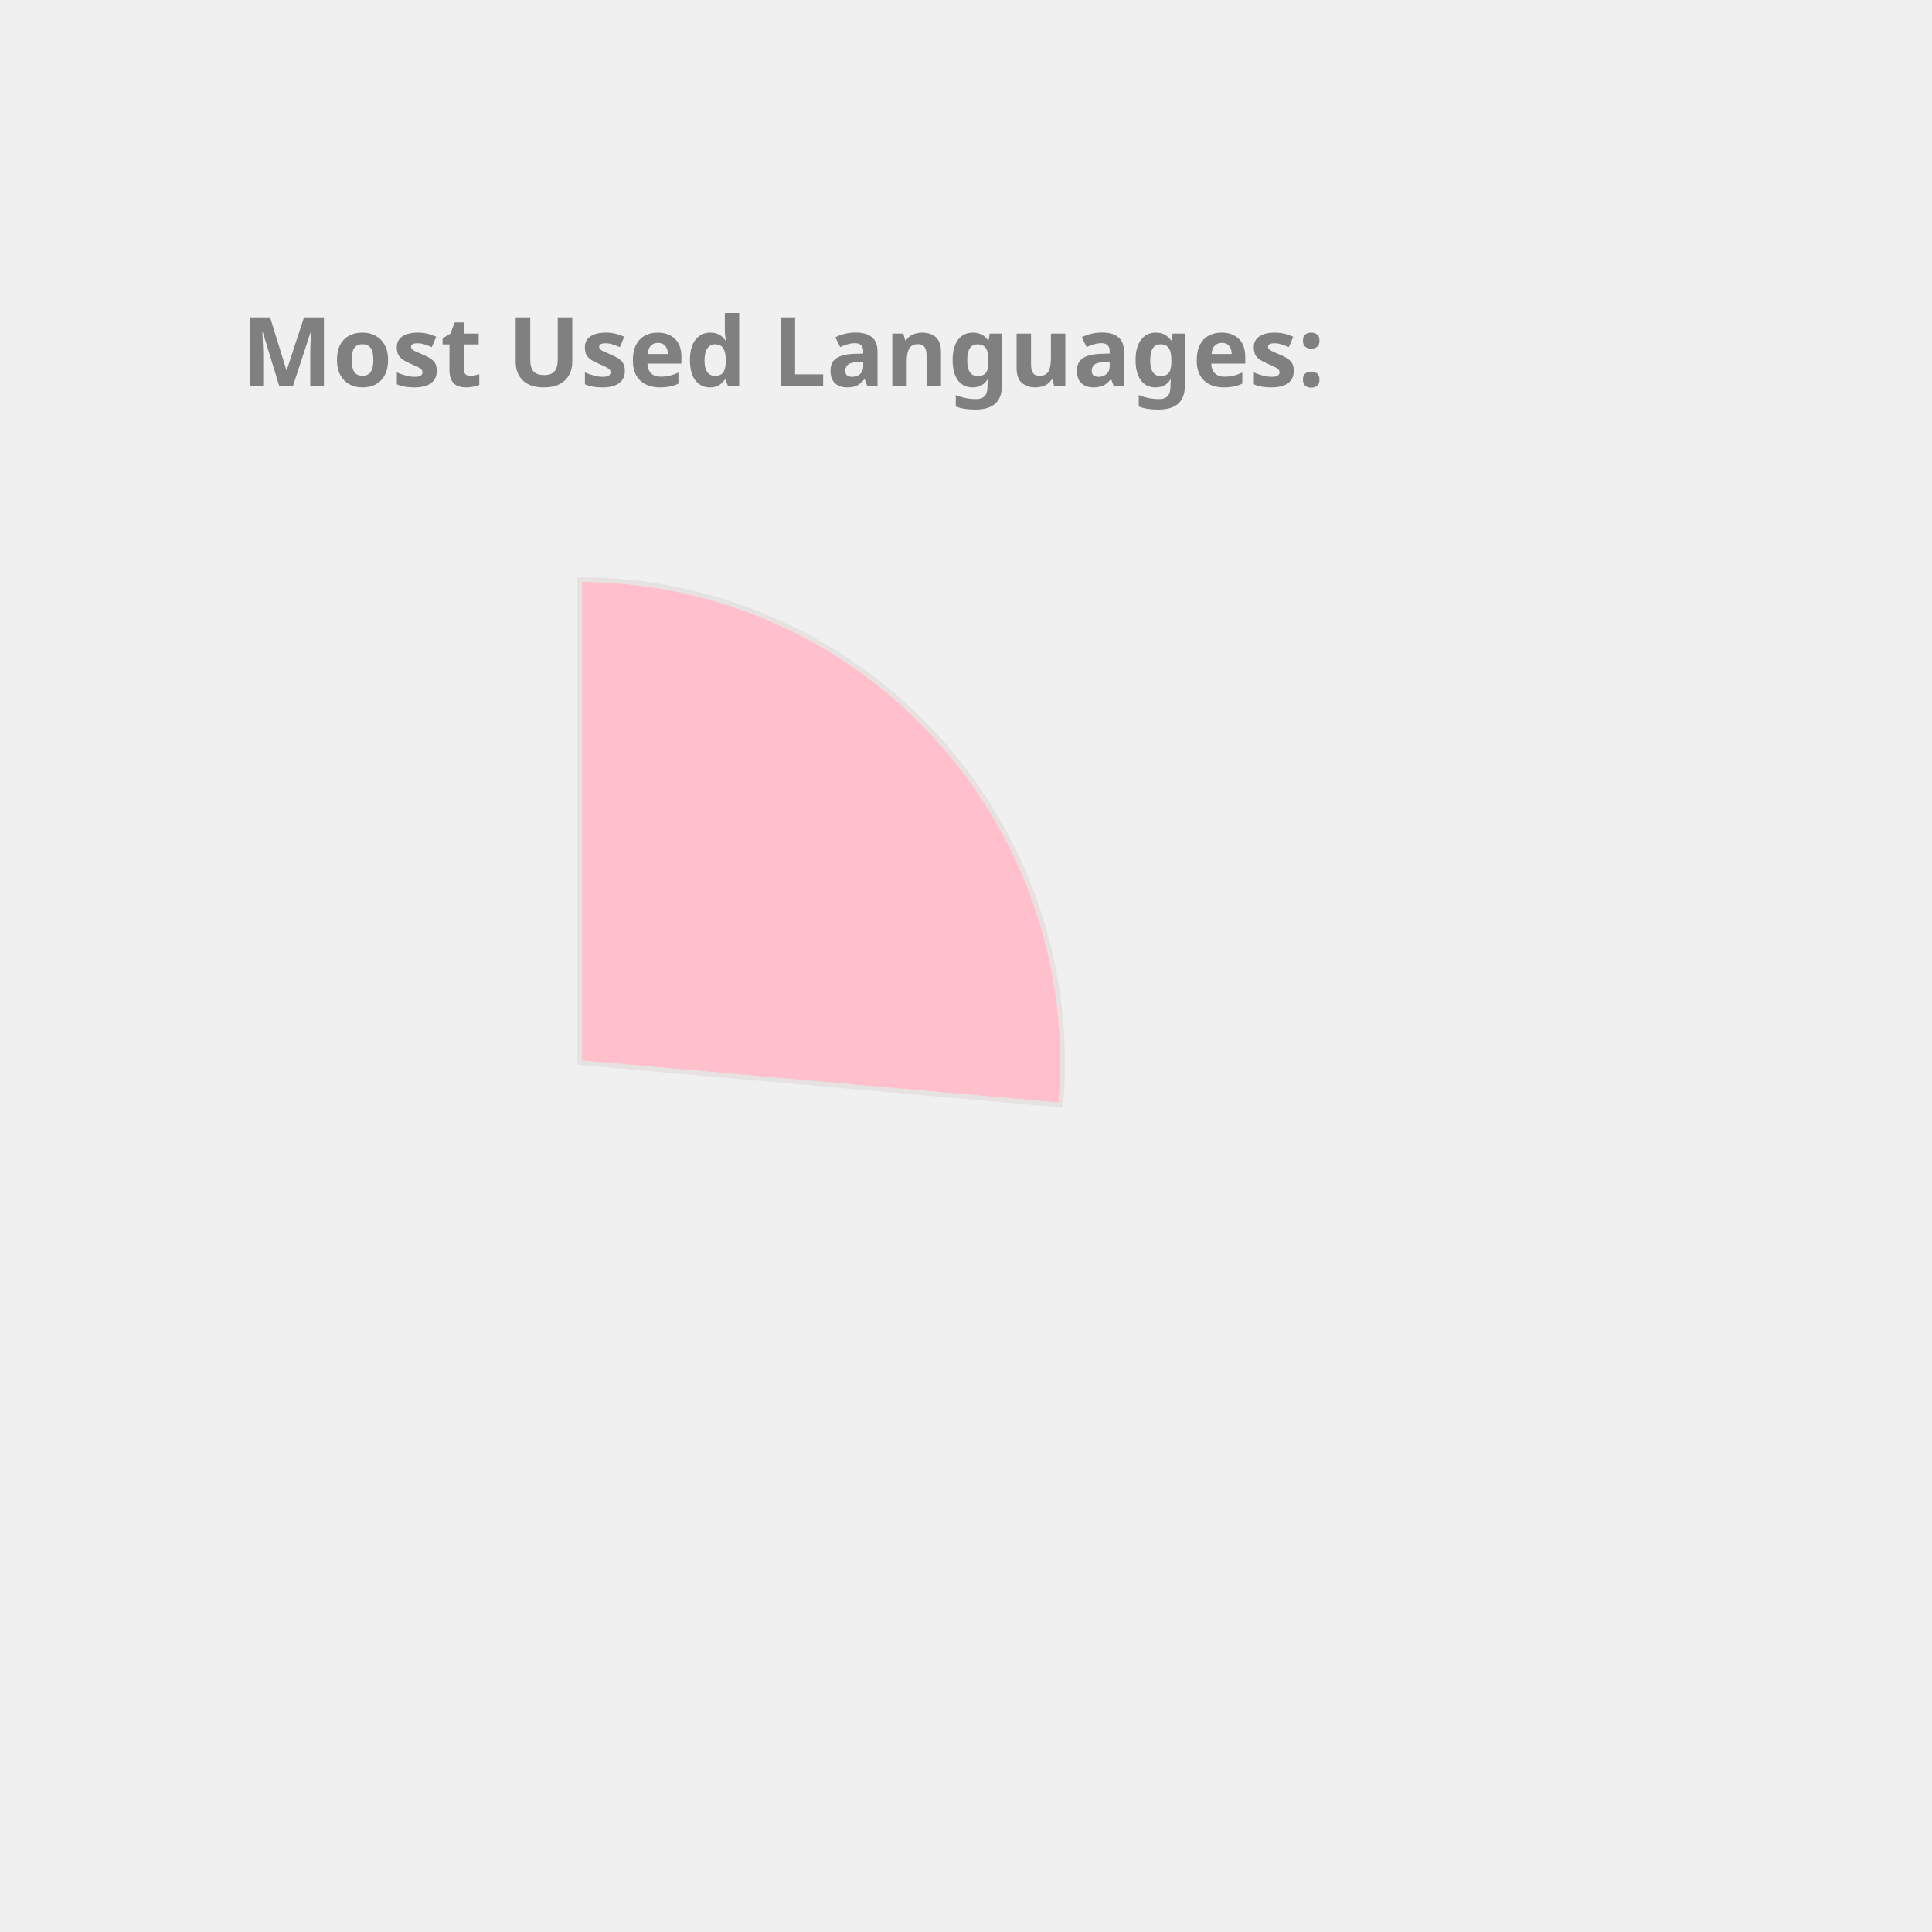
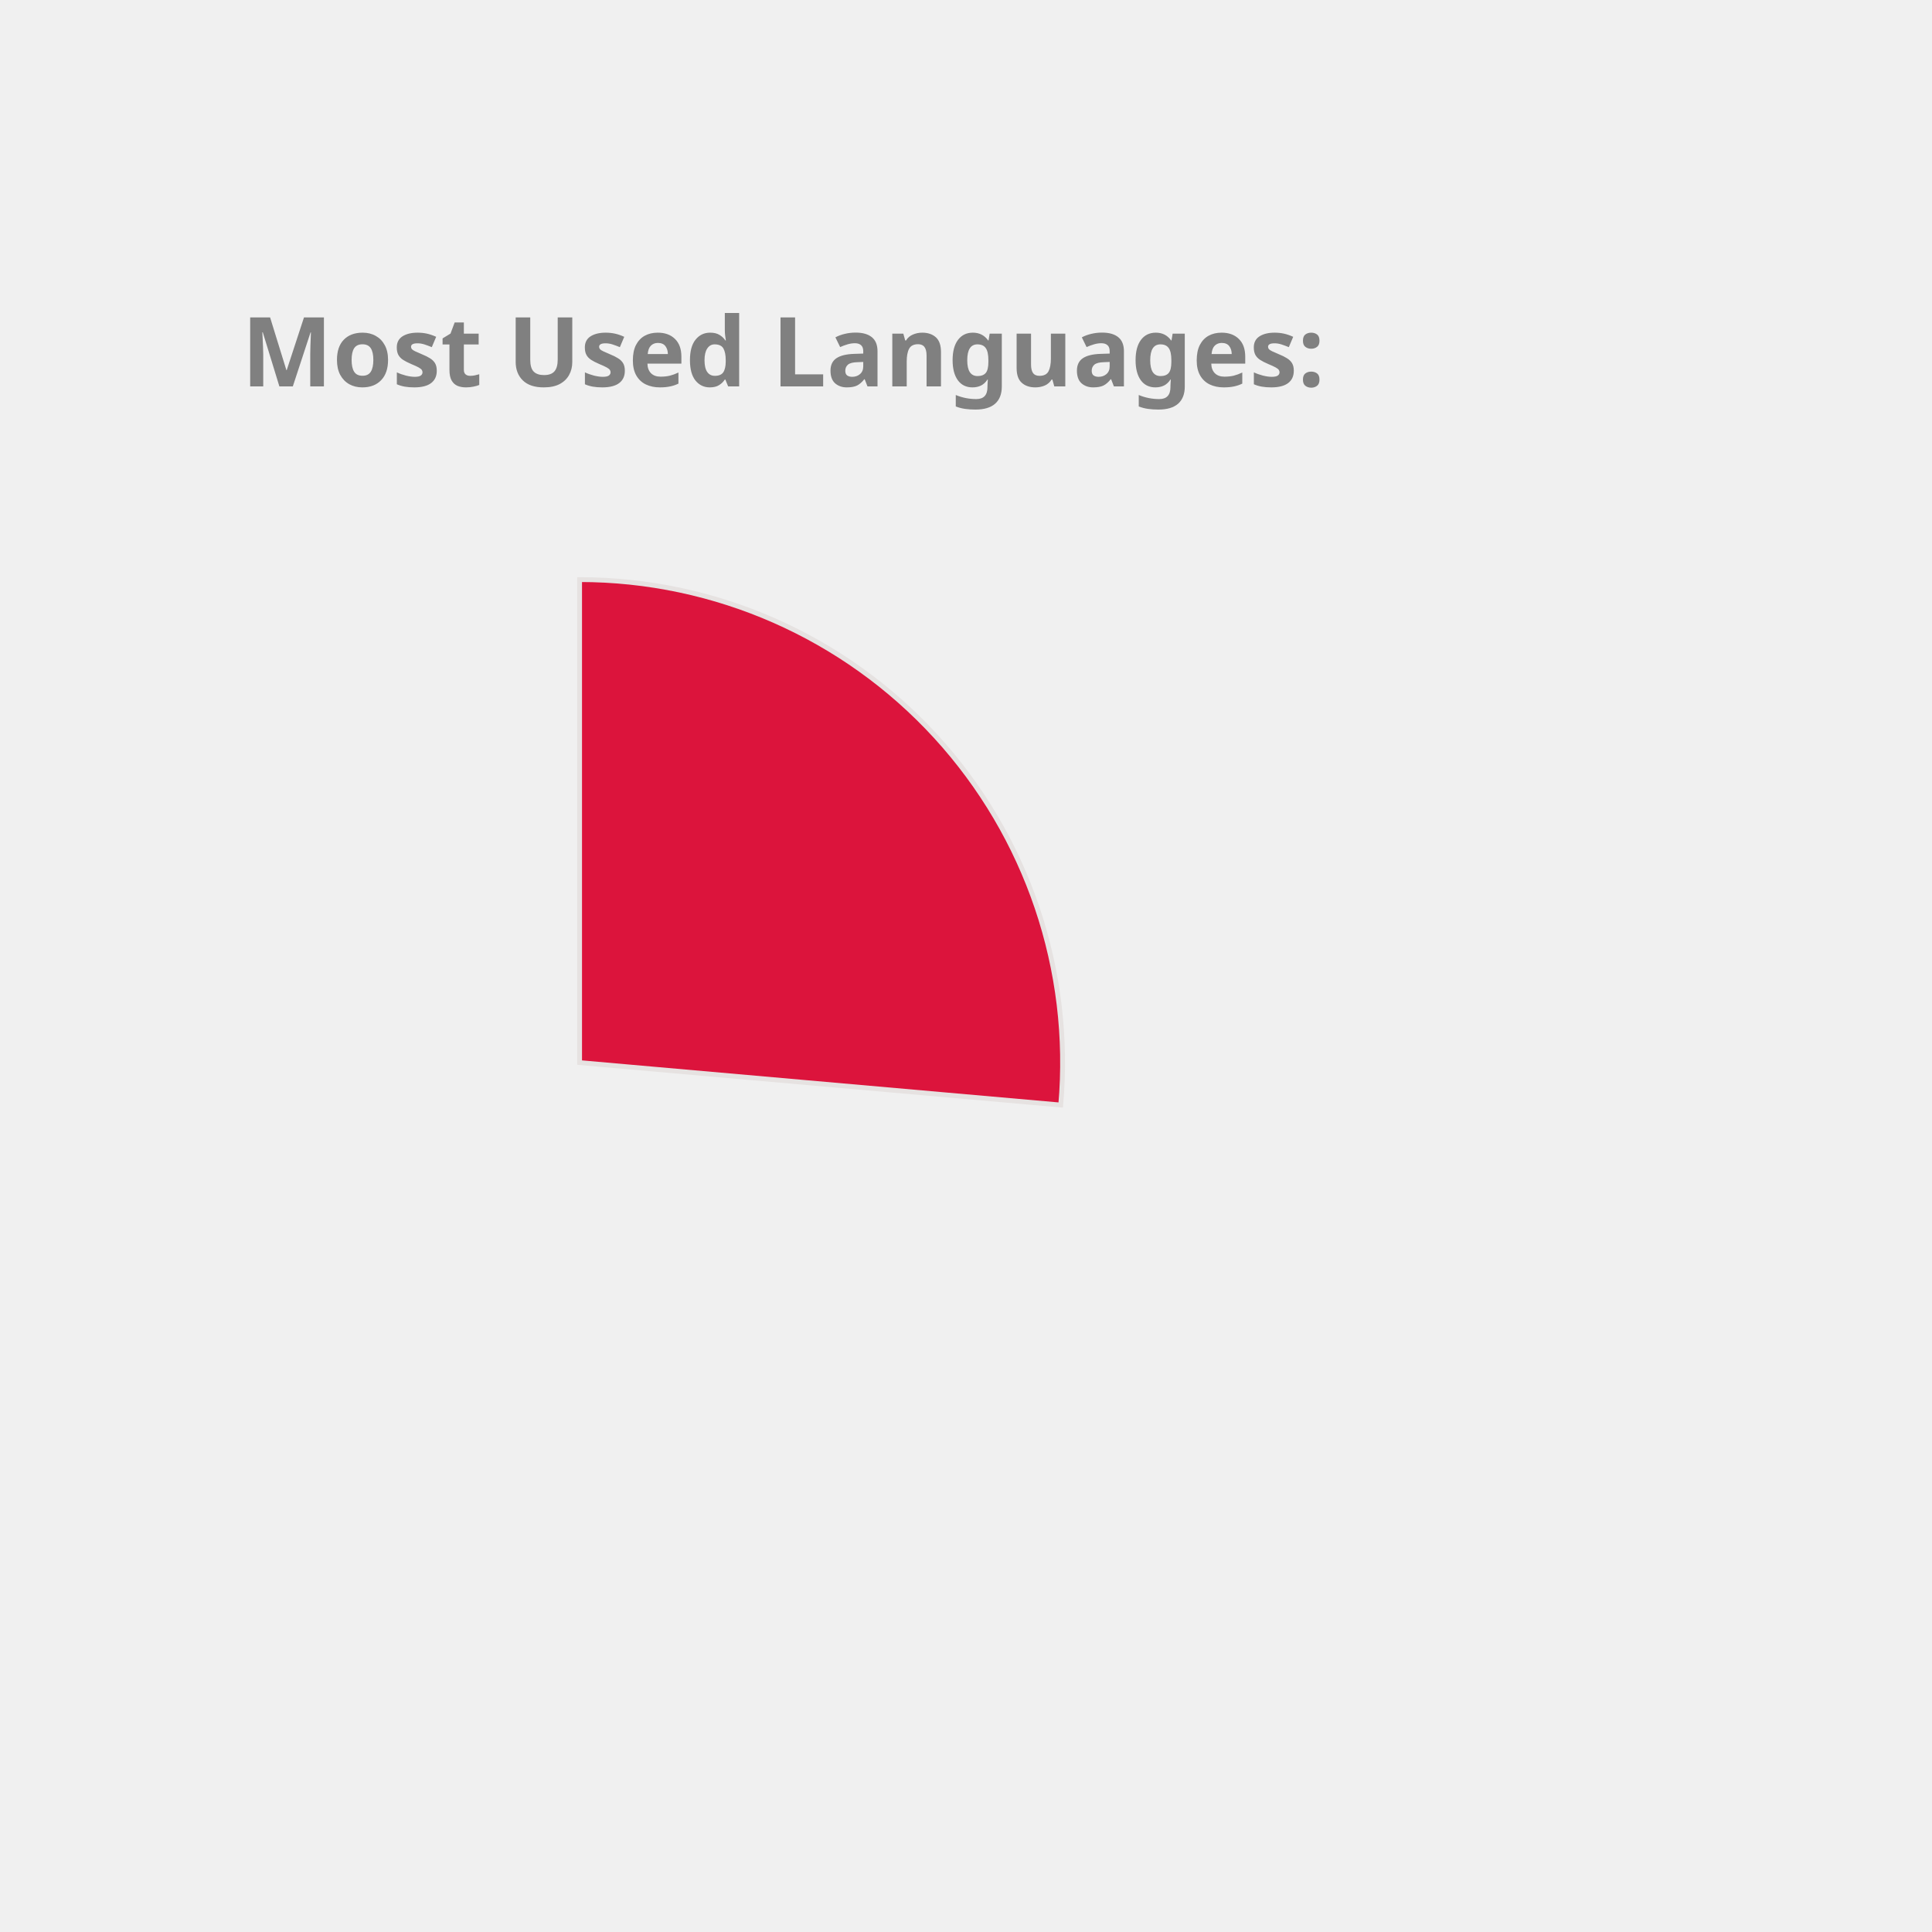
<svg xmlns="http://www.w3.org/2000/svg" height="350px" width="350px" viewBox="0 0 400 400">
  <style> 
        .label {
                font: bold 20px sans-serif;
                color: #404040;
                -webkit-text-stroke: 1px white;
        }

        path {
                stroke: #E6E2E1;
                stroke-width: 1px;
                transform: translate(60px, 100px);
        }

        .path_1 {
                animation: fadeIn 5s linear forwards;
        }

        .path_2 {
                transform: scale(0);
                animation: fadeIn 5s linear forwards 5s;
        }


        
        .path_3 {
                transform: scale(0);
                animation: fadeIn 5s linear forwards 10s;
        }


        .path_4 {
                transform: scale(0);
                animation: fadeIn 5s linear forwards 15s;
        }

        .path_5 {
                transform: scale(0);
                animation: fadeIn 5s linear forwards 20s;
        }

        .path_6 {
                transform: scale(0);
                animation: fadeIn 5s linear forwards 25s;
        }

        .path_7 {
                transform: scale(0);
                animation: fadeIn 5s linear forwards 30s;
        }

        .path_8 {
                transform: scale(0);
                animation: fadeIn 5s linear forwards 35s;
        }

        .path_9 {
                transform: scale(0);
                animation: fadeIn 5s linear forwards 40s;
        }

        .path_10 {
                transform: scale(0);
                animation: fadeIn 5s linear forwards 45s;
        }

        @keyframes fadeIn {
                0% {                        
                        transform: translate(250px, 300px) rotate(0deg) scale(0);
                        
                }
                50% {
                        transform: translate(150px, 220px) rotate(180deg) scale(0.5);
                        
                }
                
                100% {
                        transform: translate(60px, 120px) rotate(360deg) scale(1);
                        
                }
        }
        .txt_1 {
                opacity: 0;
                animation: txtShow 5s linear forwards 0s;
        }

        .txt_2 {
                opacity: 0;
                animation: txtShow 5s linear forwards 5s;
        }

        .txt_3 {
                opacity: 0;
                animation: txtShow 5s linear forwards 10s;
        }

        .txt_4 {
                opacity: 0;
                animation: txtShow 5s linear forwards 15s;
        }

        .txt_5 {
                opacity: 0;
                animation: txtShow 5s linear forwards 20s;
        }

        .txt_6 {
                opacity: 0;
                animation: txtShow 5s linear forwards 25s;
        }

        .txt_7 {
                opacity: 0;
                animation: txtShow 5s linear forwards 30s;
        }

        .txt_8 {
                opacity: 0;
                animation: txtShow 5s linear forwards 35s;
        }

        .txt_9 {
                opacity: 0;
                animation: txtShow 5s linear forwards 40s;
        }

        .txt_10 {
                opacity: 0;
                animation: txtShow 5s linear forwards 45s;
        }

        @keyframes txtShow {
                0% {                        
                        opacity: 0;
                        transform: translate(0px, 0px) scale(0);
                }
                100% {
                        opacity: 1;
                        transform: translate(0px, 0px) scale(1);
                        
                }
        }
</style>
-   <path class="path_1" d="M 60,120 L 60,20 A 100,100 0 0 1 159.613,128.785 Z" fill="Pink" stroke="#fff" stroke-width="2" />
-   <text class="txt_1" x="260" y="150" fill="Pink" stroke="Pink" stroke-width="1">Kotlin</text>
-   <path class="path_2" d="M 60,120 L 159.613,128.785 A 100,100 0 0 1 65.024,219.874 Z" fill="MediumSlateBlue" stroke="#fff" stroke-width="2" />
-   <text class="txt_2" x="260" y="170" fill="MediumSlateBlue" stroke="MediumSlateBlue" stroke-width="1">JavaScript</text>
-   <path class="path_3" d="M 60,120 L 65.024,219.874 A 100,100 0 0 1 -28.229,167.07 Z" fill="SteelBlue" stroke="#fff" stroke-width="2" />
-   <text class="txt_3" x="260" y="190" fill="SteelBlue" stroke="SteelBlue" stroke-width="1">TypeScript</text>
-   <path class="path_4" d="M 60,120 L -28.229,167.07 A 100,100 0 0 1 -36.372,93.31 Z" fill="Gold" stroke="#fff" stroke-width="2" />
-   <text class="txt_4" x="260" y="210" fill="Gold" stroke="Gold" stroke-width="1">Java</text>
-   <path class="path_5" d="M 60,120 L -36.372,93.31 A 100,100 0 0 1 -6.601,45.406 Z" fill="Tan" stroke="#fff" stroke-width="2" />
-   <text class="txt_5" x="260" y="230" fill="Tan" stroke="Tan" stroke-width="1">Python</text>
-   <path class="path_6" d="M 60,120 L -6.601,45.406 A 100,100 0 0 1 19.135,28.731 Z" fill="LightSeaGreen" stroke="#fff" stroke-width="2" />
-   <text class="txt_6" x="260" y="250" fill="LightSeaGreen" stroke="LightSeaGreen" stroke-width="1">Rust</text>
-   <path class="path_7" d="M 60,120 L 19.135,28.731 A 100,100 0 0 1 48.09,20.712 Z" fill="MediumTurquoise" stroke="#fff" stroke-width="2" />
-   <text class="txt_7" x="260" y="270" fill="MediumTurquoise" stroke="MediumTurquoise" stroke-width="1">HTML</text>
-   <path class="path_8" d="M 60,120 L 48.09,20.712 A 100,100 0 0 1 57.487,20.032 Z" fill="Salmon" stroke="#fff" stroke-width="2" />
-   <text class="txt_8" x="260" y="290" fill="Salmon" stroke="Salmon" stroke-width="1">CSS</text>
-   <path class="path_9" d="M 60,120 L 57.487,20.032 A 100,100 0 0 1 58.743,20.008 Z" fill="Orange" stroke="#fff" stroke-width="2" />
-   <text class="txt_9" x="260" y="310" fill="Orange" stroke="Orange" stroke-width="1">Shell</text>
-   <path class="path_10" d="M 60,120 L 58.743,20.008 A 100,100 0 0 1 59.372,20.002 Z" fill="Crimson" stroke="#fff" stroke-width="2" />
-   <text class="txt_10" x="260" y="330" fill="Crimson" stroke="Crimson" stroke-width="1">Dockerfile</text>
+   <path class="path_1" d="M 60,120 L 60,20 A 100,100 0 0 1 159.613,128.785 Z" fill="Crimson" stroke="#fff" stroke-width="2" />
+   <text class="txt_1" x="260" y="150" fill="Crimson" stroke="Crimson" stroke-width="1">Kotlin</text>
+   <path class="path_2" d="M 60,120 L 159.613,128.785 A 100,100 0 0 1 65.024,219.874 Z" fill="Tan" stroke="#fff" stroke-width="2" />
+   <text class="txt_2" x="260" y="170" fill="Tan" stroke="Tan" stroke-width="1">JavaScript</text>
+   <path class="path_3" d="M 60,120 L 65.024,219.874 A 100,100 0 0 1 -28.229,167.07 Z" fill="LightSeaGreen" stroke="#fff" stroke-width="2" />
+   <text class="txt_3" x="260" y="190" fill="LightSeaGreen" stroke="LightSeaGreen" stroke-width="1">TypeScript</text>
+   <path class="path_4" d="M 60,120 L -28.229,167.07 A 100,100 0 0 1 -36.372,93.31 Z" fill="RosyBrown" stroke="#fff" stroke-width="2" />
+   <text class="txt_4" x="260" y="210" fill="RosyBrown" stroke="RosyBrown" stroke-width="1">Java</text>
+   <path class="path_5" d="M 60,120 L -36.372,93.31 A 100,100 0 0 1 -6.601,45.406 Z" fill="RoyalBlue" stroke="#fff" stroke-width="2" />
+   <text class="txt_5" x="260" y="230" fill="RoyalBlue" stroke="RoyalBlue" stroke-width="1">Python</text>
+   <path class="path_6" d="M 60,120 L -6.601,45.406 A 100,100 0 0 1 19.135,28.731 Z" fill="DodgerBlue" stroke="#fff" stroke-width="2" />
+   <text class="txt_6" x="260" y="250" fill="DodgerBlue" stroke="DodgerBlue" stroke-width="1">Rust</text>
+   <path class="path_7" d="M 60,120 L 19.135,28.731 A 100,100 0 0 1 48.09,20.712 Z" fill="Orange" stroke="#fff" stroke-width="2" />
+   <text class="txt_7" x="260" y="270" fill="Orange" stroke="Orange" stroke-width="1">HTML</text>
+   <path class="path_8" d="M 60,120 L 48.09,20.712 A 100,100 0 0 1 57.487,20.032 Z" fill="DarkKhaki" stroke="#fff" stroke-width="2" />
+   <text class="txt_8" x="260" y="290" fill="DarkKhaki" stroke="DarkKhaki" stroke-width="1">CSS</text>
+   <path class="path_9" d="M 60,120 L 57.487,20.032 A 100,100 0 0 1 58.743,20.008 Z" fill="Coral" stroke="#fff" stroke-width="2" />
+   <text class="txt_9" x="260" y="310" fill="Coral" stroke="Coral" stroke-width="1">Shell</text>
+   <path class="path_10" d="M 60,120 L 58.743,20.008 A 100,100 0 0 1 59.372,20.002 Z" fill="MediumSlateBlue" stroke="#fff" stroke-width="2" />
+   <text class="txt_10" x="260" y="330" fill="MediumSlateBlue" stroke="MediumSlateBlue" stroke-width="1">Dockerfile</text>
  <g class="label">
    <text x="50" y="80" fill="grey">Most Used Languages:</text>
  </g>
</svg>
